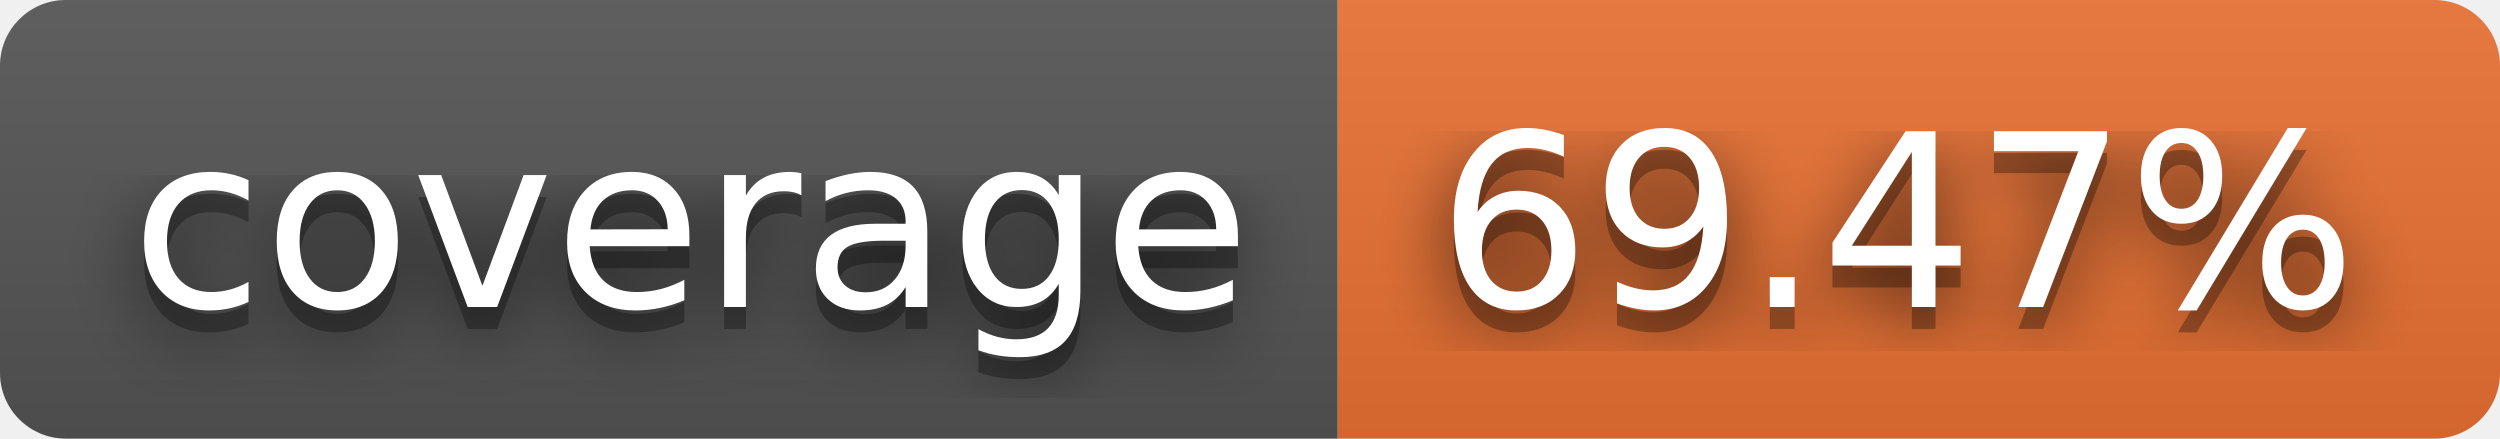
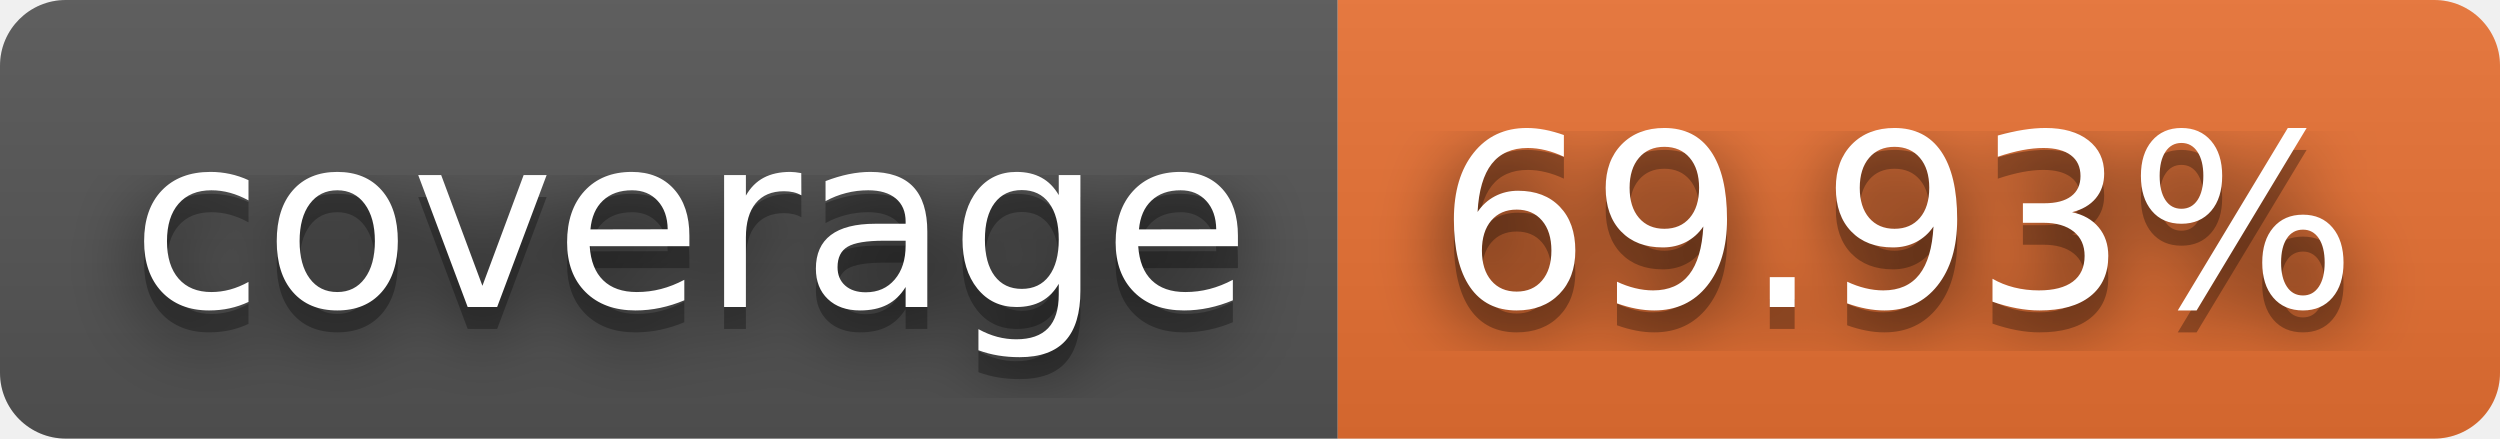
- <svg xmlns="http://www.w3.org/2000/svg" width="114" height="20" role="img" aria-label="coverage: 69.47%">
+ <svg xmlns="http://www.w3.org/2000/svg" width="114" height="20" role="img" aria-label="coverage: 69.93%">
  <filter id="blur">
    <feGaussianBlur stdDeviation="16" />
  </filter>
  <linearGradient id="s" x2="0" y2="100%">
    <stop offset="0" stop-color="#bbb" stop-opacity=".1" />
    <stop offset="1" stop-opacity=".1" />
  </linearGradient>
  <clipPath id="r">
    <rect width="114" height="20" rx="3" />
  </clipPath>
  <g clip-path="url(#r)">
    <rect width="61" height="20" fill="#555" />
    <rect x="61" width="53" height="20" fill="#ea7233" />
    <rect width="114" height="20" fill="url(#s)" />
  </g>
  <g fill="#fff" text-anchor="middle" font-family="Verdana,Geneva,DejaVu Sans,sans-serif" text-rendering="geometricPrecision" font-size="110">
    <g transform="scale(.1)">
      <g aria-hidden="true" fill="#010101">
        <text x="315" y="150" fill-opacity=".8" filter="url(#blur)" textLength="510">coverage</text>
        <text x="315" y="150" fill-opacity=".3" textLength="510">coverage</text>
      </g>
      <text x="315" y="140" textLength="510">coverage</text>
    </g>
    <g transform="scale(.1)">
      <g aria-hidden="true" fill="#010101">
-         <text x="865" y="150" fill-opacity=".8" filter="url(#blur)" textLength="430">69.47%</text>
-         <text x="865" y="150" fill-opacity=".3" textLength="430">69.47%</text>
+         <text x="865" y="150" fill-opacity=".8" filter="url(#blur)" textLength="430">69.93%</text>
+         <text x="865" y="150" fill-opacity=".3" textLength="430">69.93%</text>
      </g>
-       <text x="865" y="140" textLength="430">69.47%</text>
+       <text x="865" y="140" textLength="430">69.93%</text>
    </g>
  </g>
</svg>
